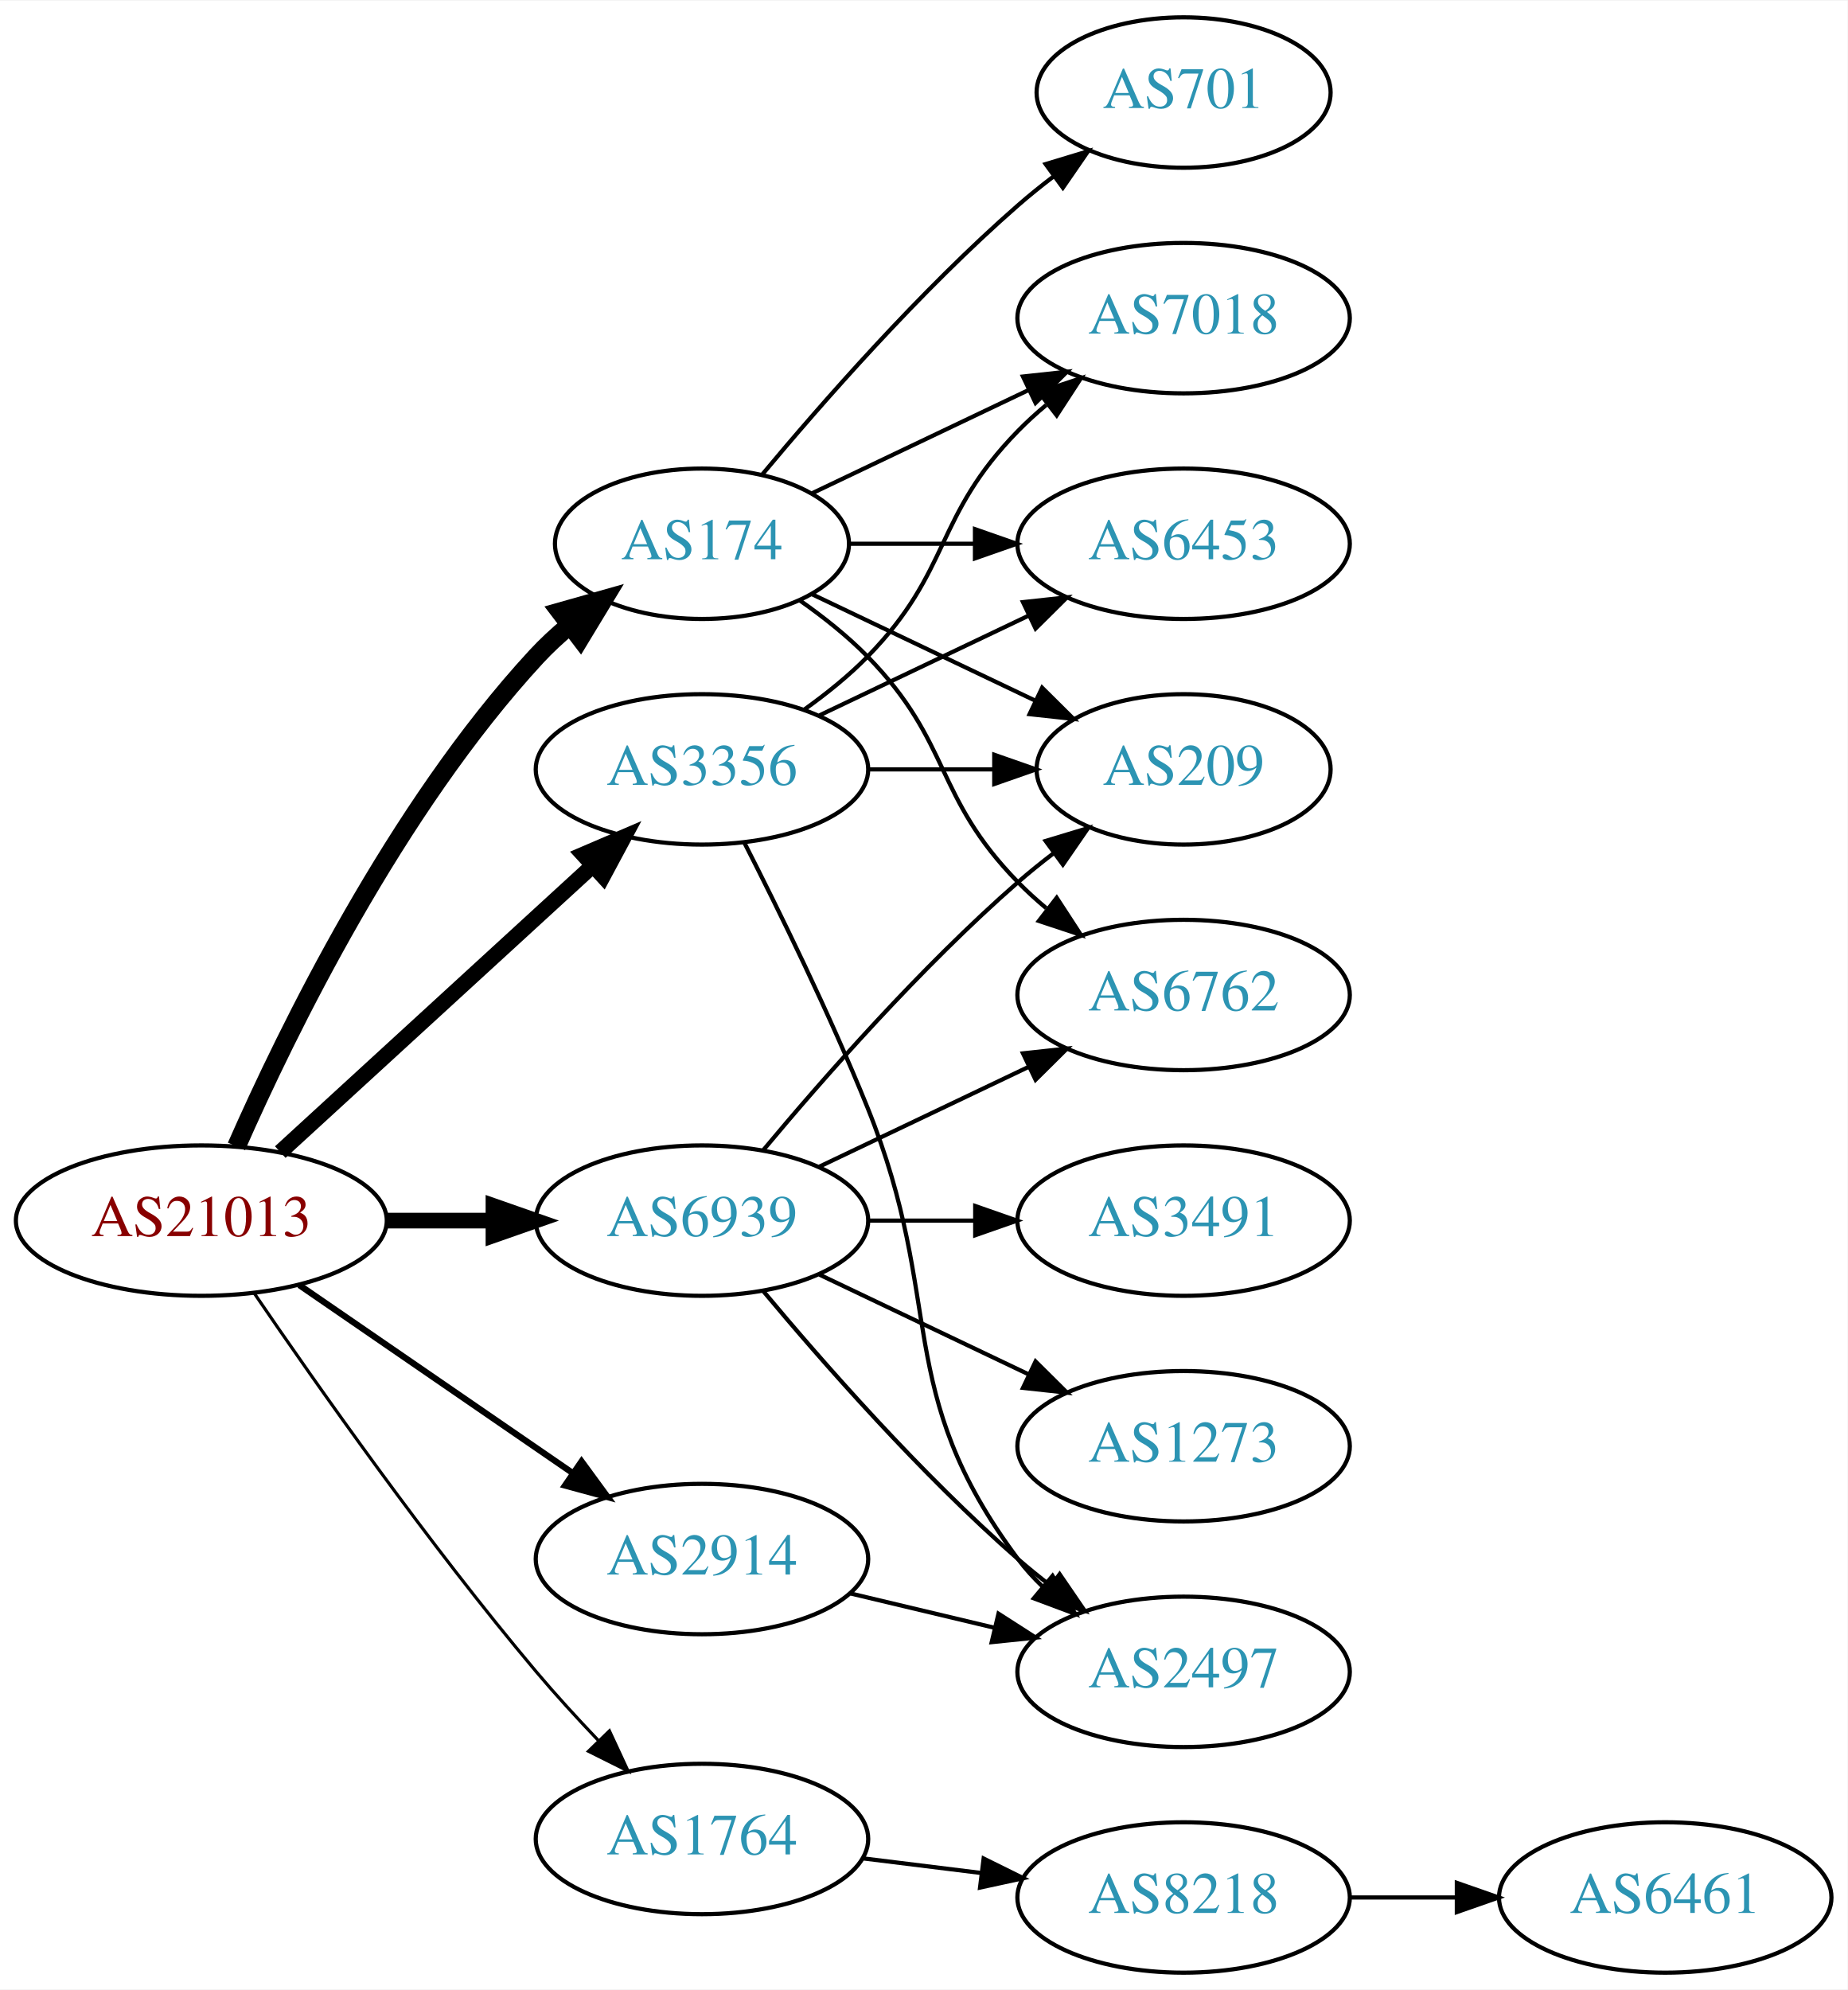
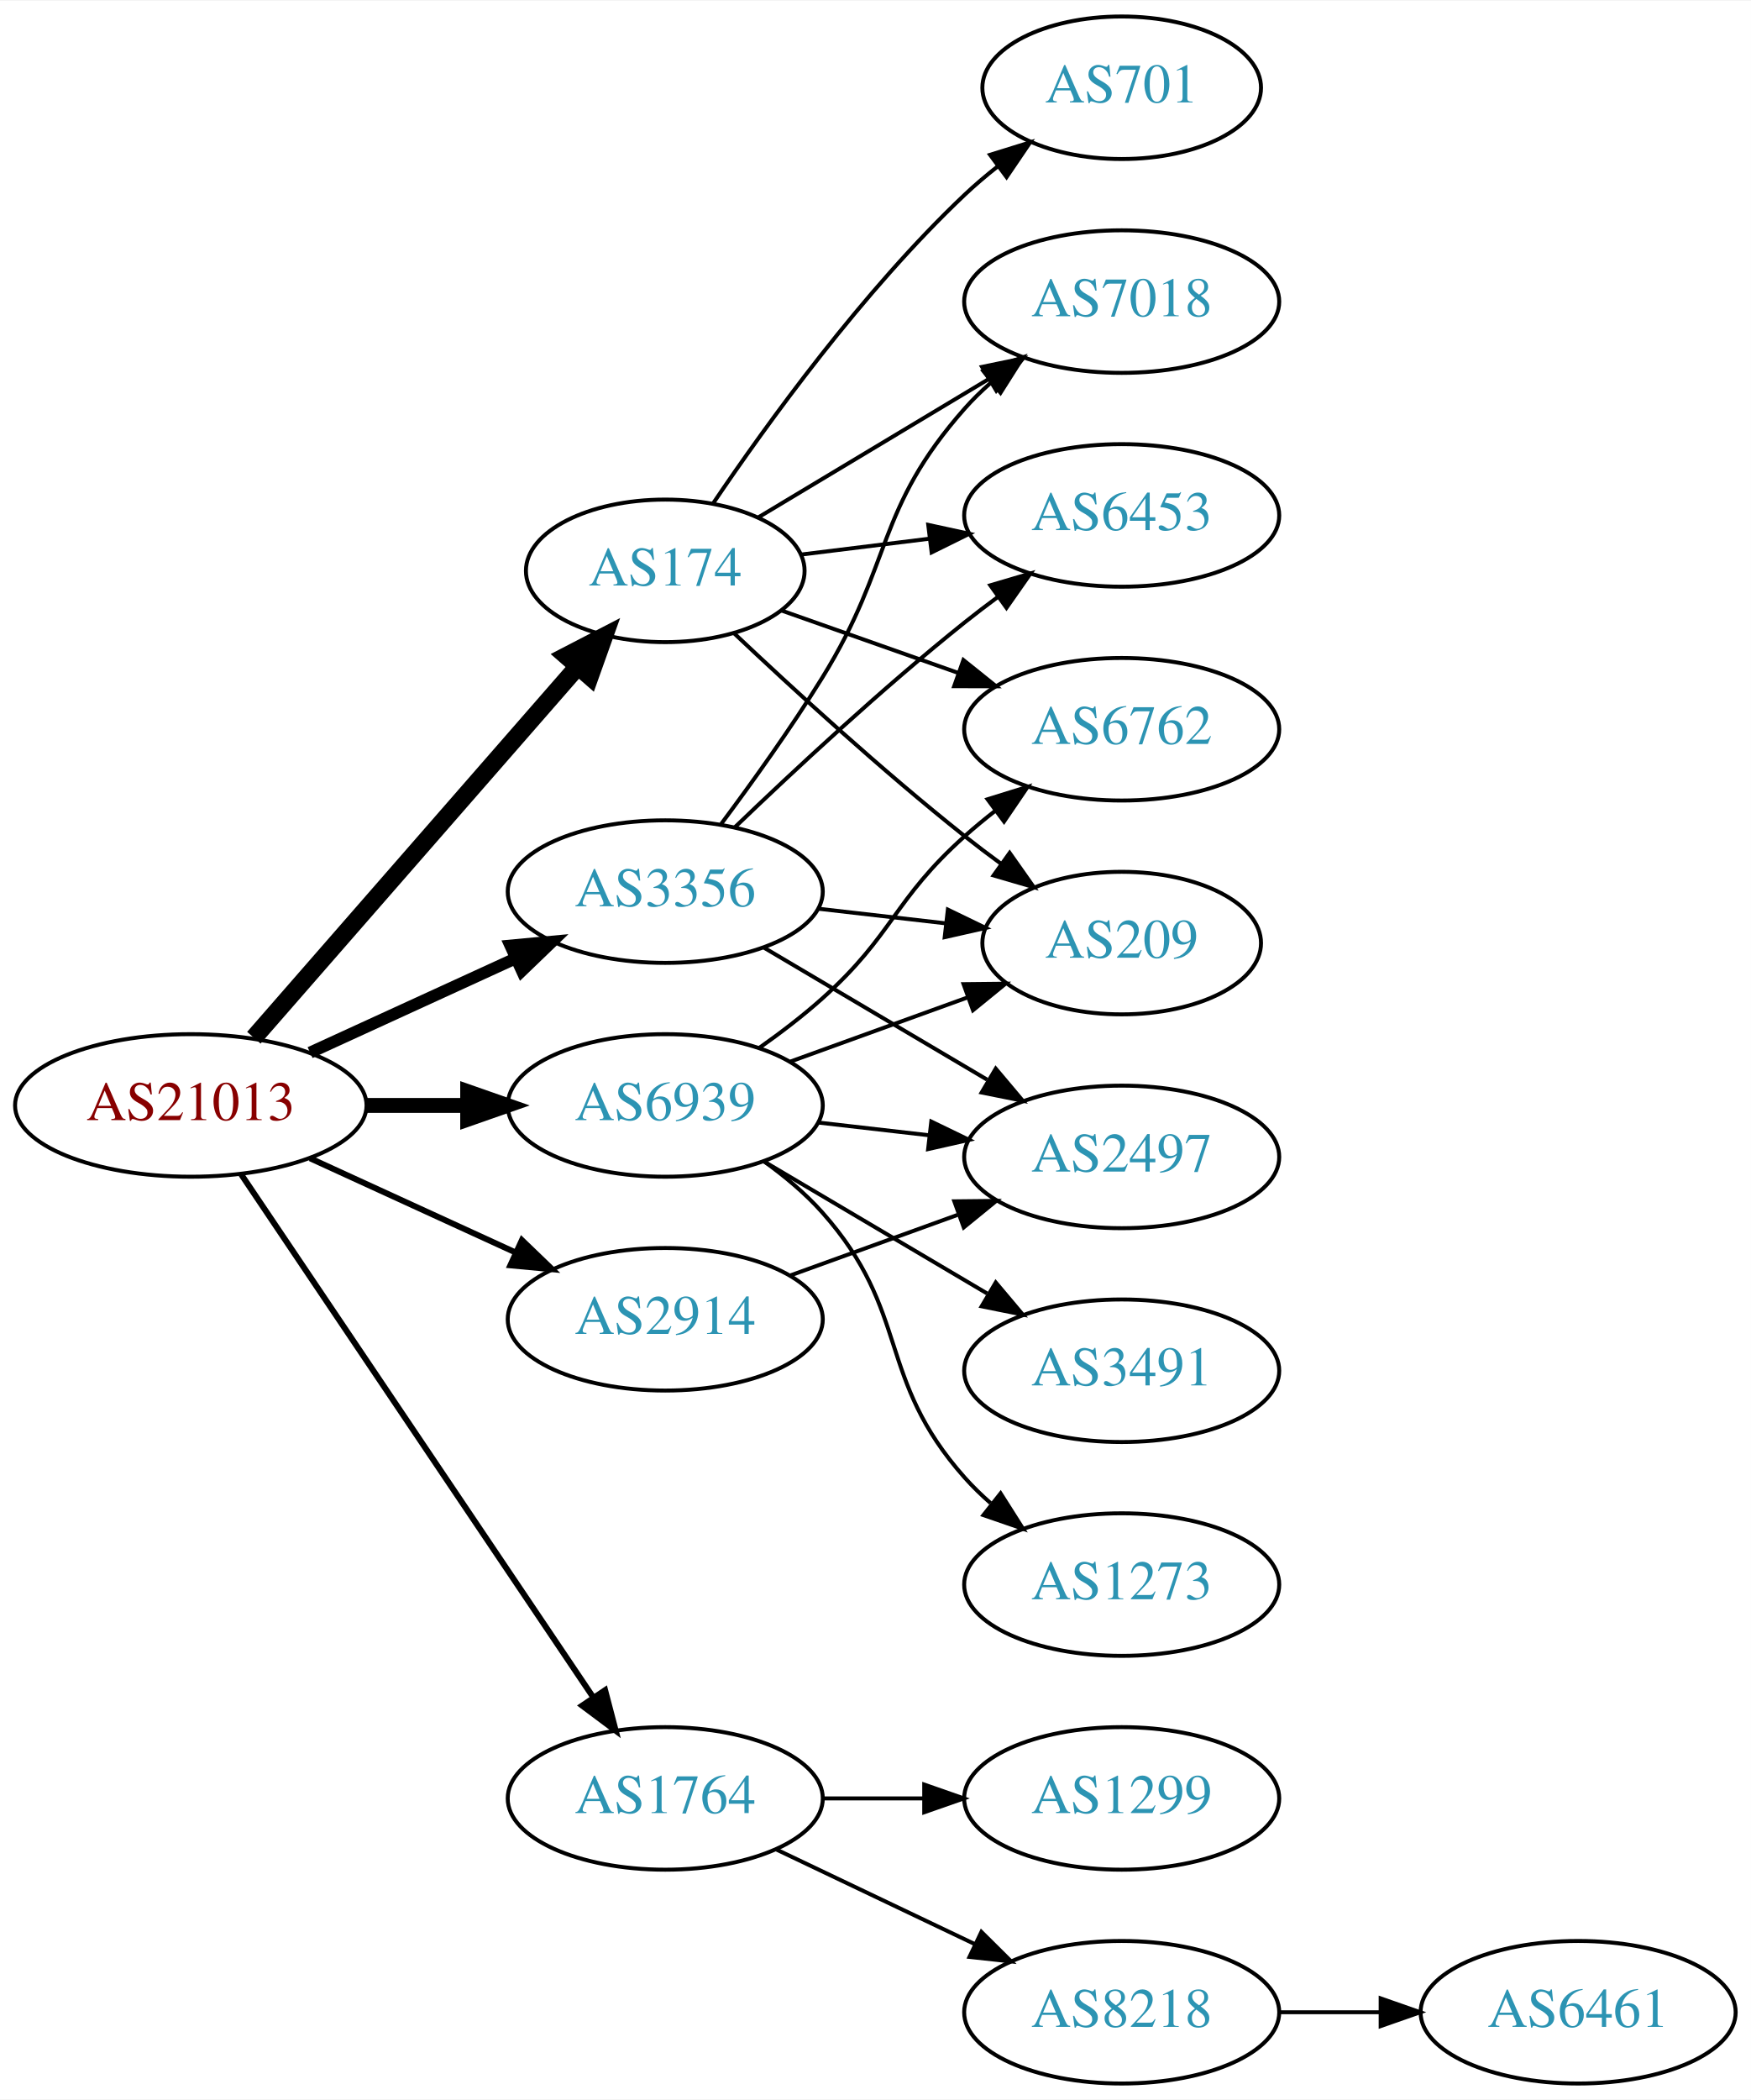
- <svg xmlns="http://www.w3.org/2000/svg" xmlns:xlink="http://www.w3.org/1999/xlink" width="442pt" height="476pt" viewBox="0.00 0.00 442.27 476.00">
-   <g id="graph0" class="graph" transform="scale(1 1) rotate(0) translate(4 472)">
-     <polygon fill="white" stroke="none" points="-4,4 -4,-472 438.271,-472 438.271,4 -4,4" />
+ <svg xmlns="http://www.w3.org/2000/svg" xmlns:xlink="http://www.w3.org/1999/xlink" width="442pt" height="530pt" viewBox="0.00 0.00 442.27 530.00">
+   <g id="graph0" class="graph" transform="scale(1 1) rotate(0) translate(4 526)">
+     <polygon fill="white" stroke="none" points="-4,4 -4,-526 438.271,-526 438.271,4 -4,4" />
    <g id="node1" class="node">
      <g id="a_node1">
        <a xlink:href="/asn/21013" xlink:title="AS21013 ~ Wels, AT [AT]">
-           <ellipse fill="#ffffff" stroke="black" cx="44.196" cy="-180" rx="44.393" ry="18" />
-           <text text-anchor="middle" x="44.196" y="-176.3" font-family="Times,serif" font-size="14.00" fill="#880000">AS21013</text>
+           <ellipse fill="#ffffff" stroke="black" cx="44.196" cy="-247" rx="44.393" ry="18" />
+           <text text-anchor="middle" x="44.196" y="-243.3" font-family="Times,serif" font-size="14.00" fill="#880000">AS21013</text>
        </a>
      </g>
    </g>
    <g id="node2" class="node">
      <g id="a_node2">
        <a xlink:href="/asn/174" xlink:title="AS174 ~ Cogent Communications [US]">
-           <ellipse fill="#ffffff" stroke="black" cx="164.039" cy="-342" rx="35.194" ry="18" />
-           <text text-anchor="middle" x="164.039" y="-338.3" font-family="Times,serif" font-size="14.00" fill="#2c94b3">AS174</text>
+           <ellipse fill="#ffffff" stroke="black" cx="164.039" cy="-382" rx="35.194" ry="18" />
+           <text text-anchor="middle" x="164.039" y="-378.3" font-family="Times,serif" font-size="14.00" fill="#2c94b3">AS174</text>
        </a>
      </g>
    </g>
    <g id="edge1" class="edge">
-       <path fill="none" stroke="black" stroke-width="4.5" d="M52.612,-197.761C64.68,-225.183 90.651,-278.473 124.392,-315 126.798,-317.604 129.495,-320.1 132.318,-322.449" />
-       <polygon fill="black" stroke="black" stroke-width="4.5" points="130.121,-325.726 140.462,-328.653 134.892,-319.461 130.121,-325.726" />
+       <path fill="none" stroke="black" stroke-width="4.5" d="M60.121,-264.098C80.776,-287.76 118.189,-330.62 141.765,-357.629" />
+       <polygon fill="black" stroke="black" stroke-width="4.5" points="139.061,-360.519 148.604,-365.463 144.994,-355.34 139.061,-360.519" />
    </g>
    <g id="node3" class="node">
      <g id="a_node3">
        <a xlink:href="/asn/1764" xlink:title="AS1764 ~ NEXTLAYER-AS [AT]">
-           <ellipse fill="#ffffff" stroke="black" cx="164.039" cy="-32" rx="39.794" ry="18" />
-           <text text-anchor="middle" x="164.039" y="-28.3" font-family="Times,serif" font-size="14.00" fill="#2c94b3">AS1764</text>
+           <ellipse fill="#ffffff" stroke="black" cx="164.039" cy="-72" rx="39.794" ry="18" />
+           <text text-anchor="middle" x="164.039" y="-68.3" font-family="Times,serif" font-size="14.00" fill="#2c94b3">AS1764</text>
        </a>
      </g>
    </g>
    <g id="edge2" class="edge">
-       <path fill="none" stroke="black" stroke-width="0.75" d="M56.855,-162.623C71.725,-140.818 98.615,-102.575 124.392,-72 128.992,-66.544 134.157,-60.904 139.178,-55.642" />
-       <polygon fill="black" stroke="black" stroke-width="0.75" points="141.886,-57.877 146.347,-48.267 136.867,-52.998 141.886,-57.877" />
+       <path fill="none" stroke="black" stroke-width="1.5" d="M56.926,-229.581C77.803,-198.578 121.491,-133.699 145.794,-97.608" />
+       <polygon fill="black" stroke="black" stroke-width="1.5" points="148.847,-99.341 151.53,-89.091 143.041,-95.431 148.847,-99.341" />
    </g>
    <g id="node4" class="node">
      <g id="a_node4">
        <a xlink:href="/asn/2914" xlink:title="AS2914 ~ NTT America, Inc. [US]">
-           <ellipse fill="#ffffff" stroke="black" cx="164.039" cy="-99" rx="39.794" ry="18" />
-           <text text-anchor="middle" x="164.039" y="-95.3" font-family="Times,serif" font-size="14.00" fill="#2c94b3">AS2914</text>
+           <ellipse fill="#ffffff" stroke="black" cx="164.039" cy="-193" rx="39.794" ry="18" />
+           <text text-anchor="middle" x="164.039" y="-189.3" font-family="Times,serif" font-size="14.00" fill="#2c94b3">AS2914</text>
        </a>
      </g>
    </g>
    <g id="edge3" class="edge">
-       <path fill="none" stroke="black" stroke-width="1.5" d="M67.639,-164.574C86.22,-151.802 112.781,-133.545 133.161,-119.537" />
-       <polygon fill="black" stroke="black" stroke-width="1.5" points="135.216,-122.371 141.475,-113.822 131.251,-116.602 135.216,-122.371" />
+       <path fill="none" stroke="black" stroke-width="1.5" d="M74.326,-233.652C89.937,-226.498 109.335,-217.609 126.007,-209.97" />
+       <polygon fill="black" stroke="black" stroke-width="1.5" points="127.826,-212.986 135.459,-205.638 124.91,-206.622 127.826,-212.986" />
    </g>
    <g id="node5" class="node">
      <g id="a_node5">
        <a xlink:href="/asn/3356" xlink:title="AS3356 ~ Level 3 Parent, LLC [US]">
-           <ellipse fill="#ffffff" stroke="black" cx="164.039" cy="-288" rx="39.794" ry="18" />
-           <text text-anchor="middle" x="164.039" y="-284.3" font-family="Times,serif" font-size="14.00" fill="#2c94b3">AS3356</text>
+           <ellipse fill="#ffffff" stroke="black" cx="164.039" cy="-301" rx="39.794" ry="18" />
+           <text text-anchor="middle" x="164.039" y="-297.3" font-family="Times,serif" font-size="14.00" fill="#2c94b3">AS3356</text>
        </a>
      </g>
    </g>
    <g id="edge4" class="edge">
-       <path fill="none" stroke="black" stroke-width="3.75" d="M63.094,-196.403C83.022,-214.667 115.38,-244.322 137.857,-264.921" />
-       <polygon fill="black" stroke="black" stroke-width="3.75" points="135.622,-267.62 145.359,-271.797 140.351,-262.46 135.622,-267.62" />
+       <path fill="none" stroke="black" stroke-width="3" d="M74.326,-260.348C89.937,-267.502 109.335,-276.391 126.007,-284.03" />
+       <polygon fill="black" stroke="black" stroke-width="3" points="124.91,-287.378 135.459,-288.362 127.826,-281.014 124.91,-287.378" />
    </g>
    <g id="node6" class="node">
      <g id="a_node6">
        <a xlink:href="/asn/6939" xlink:title="AS6939 ~ Hurricane Electric LLC [US]">
-           <ellipse fill="#ffffff" stroke="black" cx="164.039" cy="-180" rx="39.794" ry="18" />
-           <text text-anchor="middle" x="164.039" y="-176.3" font-family="Times,serif" font-size="14.00" fill="#2c94b3">AS6939</text>
+           <ellipse fill="#ffffff" stroke="black" cx="164.039" cy="-247" rx="39.794" ry="18" />
+           <text text-anchor="middle" x="164.039" y="-243.3" font-family="Times,serif" font-size="14.00" fill="#2c94b3">AS6939</text>
        </a>
      </g>
    </g>
    <g id="edge5" class="edge">
-       <path fill="none" stroke="black" stroke-width="3.75" d="M88.407,-180C96.72,-180 105.482,-180 113.965,-180" />
-       <polygon fill="black" stroke="black" stroke-width="3.75" points="114.123,-183.5 124.123,-180 114.123,-176.5 114.123,-183.5" />
+       <path fill="none" stroke="black" stroke-width="3.75" d="M88.407,-247C96.72,-247 105.482,-247 113.965,-247" />
+       <polygon fill="black" stroke="black" stroke-width="3.75" points="114.123,-250.5 124.123,-247 114.123,-243.5 114.123,-250.5" />
    </g>
    <g id="node7" class="node">
      <g id="a_node7">
+         <a xlink:href="/asn/6762" xlink:title="AS6762 ~ TELECOM ITALIA SPARKLE S.p.A. [IT]">
+           <ellipse fill="#ffffff" stroke="black" cx="279.332" cy="-342" rx="39.794" ry="18" />
+           <text text-anchor="middle" x="279.332" y="-338.3" font-family="Times,serif" font-size="14.00" fill="#2c94b3">AS6762</text>
+         </a>
+       </g>
+     </g>
+     <g id="edge6" class="edge">
+       <path fill="none" stroke="black" d="M193.335,-372.009C206.883,-367.226 223.347,-361.413 238.163,-356.182" />
+       <polygon fill="black" stroke="black" points="239.35,-359.475 247.615,-352.845 237.02,-352.874 239.35,-359.475" />
+     </g>
+     <g id="node8" class="node">
+       <g id="a_node8">
+         <a xlink:href="/asn/7018" xlink:title="AS7018 ~ AT&amp;T Services, Inc. [US]">
+           <ellipse fill="#ffffff" stroke="black" cx="279.332" cy="-450" rx="39.794" ry="18" />
+           <text text-anchor="middle" x="279.332" y="-446.3" font-family="Times,serif" font-size="14.00" fill="#2c94b3">AS7018</text>
+         </a>
+       </g>
+     </g>
+     <g id="edge7" class="edge">
+       <path fill="none" stroke="black" d="M187.422,-395.435C204.047,-405.413 226.98,-419.178 245.652,-430.386" />
+       <polygon fill="black" stroke="black" points="244.055,-433.509 254.431,-435.654 247.658,-427.507 244.055,-433.509" />
+     </g>
+     <g id="node9" class="node">
+       <g id="a_node9">
        <a xlink:href="/asn/209" xlink:title="AS209 ~ CenturyLink Communications, LLC [US]">
          <ellipse fill="#ffffff" stroke="black" cx="279.332" cy="-288" rx="35.194" ry="18" />
          <text text-anchor="middle" x="279.332" y="-284.3" font-family="Times,serif" font-size="14.00" fill="#2c94b3">AS209</text>
        </a>
      </g>
    </g>
-     <g id="edge6" class="edge">
-       <path fill="none" stroke="black" d="M190.464,-329.881C206.207,-322.378 226.629,-312.644 243.822,-304.449" />
-       <polygon fill="black" stroke="black" points="245.47,-307.54 252.991,-300.078 242.458,-301.221 245.47,-307.54" />
-     </g>
-     <g id="node8" class="node">
-       <g id="a_node8">
-         <a xlink:href="/asn/701" xlink:title="AS701 ~ UUNET [US]">
-           <ellipse fill="#ffffff" stroke="black" cx="279.332" cy="-450" rx="35.194" ry="18" />
-           <text text-anchor="middle" x="279.332" y="-446.3" font-family="Times,serif" font-size="14.00" fill="#2c94b3">AS701</text>
-         </a>
-       </g>
-     </g>
-     <g id="edge7" class="edge">
-       <path fill="none" stroke="black" d="M178.404,-358.499C192.659,-375.596 216.354,-402.619 239.685,-423 242.355,-425.332 245.228,-427.648 248.158,-429.886" />
-       <polygon fill="black" stroke="black" points="246.309,-432.87 256.449,-435.939 250.436,-427.216 246.309,-432.87" />
-     </g>
-     <g id="node9" class="node">
-       <g id="a_node9">
-         <a xlink:href="/asn/6453" xlink:title="AS6453 ~ TATA COMMUNICATIONS (AMERICA) INC [US]">
-           <ellipse fill="#ffffff" stroke="black" cx="279.332" cy="-342" rx="39.794" ry="18" />
-           <text text-anchor="middle" x="279.332" y="-338.3" font-family="Times,serif" font-size="14.00" fill="#2c94b3">AS6453</text>
-         </a>
-       </g>
-     </g>
    <g id="edge8" class="edge">
-       <path fill="none" stroke="black" d="M199.338,-342C208.715,-342 219.065,-342 229.1,-342" />
-       <polygon fill="black" stroke="black" points="229.388,-345.5 239.388,-342 229.388,-338.5 229.388,-345.5" />
+       <path fill="none" stroke="black" d="M181.429,-366.231C196.226,-352.256 218.812,-331.559 239.685,-315 242.615,-312.676 245.729,-310.322 248.87,-308.022" />
+       <polygon fill="black" stroke="black" points="251.031,-310.779 257.134,-302.119 246.962,-305.083 251.031,-310.779" />
    </g>
    <g id="node10" class="node">
      <g id="a_node10">
-         <a xlink:href="/asn/6762" xlink:title="AS6762 ~ TELECOM ITALIA SPARKLE S.p.A. [IT]">
-           <ellipse fill="#ffffff" stroke="black" cx="279.332" cy="-234" rx="39.794" ry="18" />
-           <text text-anchor="middle" x="279.332" y="-230.3" font-family="Times,serif" font-size="14.00" fill="#2c94b3">AS6762</text>
+         <a xlink:href="/asn/6453" xlink:title="AS6453 ~ TATA COMMUNICATIONS (AMERICA) INC [US]">
+           <ellipse fill="#ffffff" stroke="black" cx="279.332" cy="-396" rx="39.794" ry="18" />
+           <text text-anchor="middle" x="279.332" y="-392.3" font-family="Times,serif" font-size="14.00" fill="#2c94b3">AS6453</text>
        </a>
      </g>
    </g>
    <g id="edge9" class="edge">
-       <path fill="none" stroke="black" d="M187.422,-328.468C193.063,-324.51 198.877,-319.914 203.685,-315 223.858,-294.383 219.513,-281.617 239.685,-261 241.778,-258.861 244.061,-256.782 246.438,-254.79" />
-       <polygon fill="black" stroke="black" points="248.956,-257.268 254.738,-248.389 244.681,-251.725 248.956,-257.268" />
+       <path fill="none" stroke="black" d="M198.418,-386.125C208.508,-387.372 219.791,-388.766 230.626,-390.105" />
+       <polygon fill="black" stroke="black" points="230.469,-393.612 240.823,-391.365 231.328,-386.665 230.469,-393.612" />
    </g>
    <g id="node11" class="node">
      <g id="a_node11">
-         <a xlink:href="/asn/7018" xlink:title="AS7018 ~ AT&amp;T Services, Inc. [US]">
-           <ellipse fill="#ffffff" stroke="black" cx="279.332" cy="-396" rx="39.794" ry="18" />
-           <text text-anchor="middle" x="279.332" y="-392.3" font-family="Times,serif" font-size="14.00" fill="#2c94b3">AS7018</text>
+         <a xlink:href="/asn/701" xlink:title="AS701 ~ UUNET [US]">
+           <ellipse fill="#ffffff" stroke="black" cx="279.332" cy="-504" rx="35.194" ry="18" />
+           <text text-anchor="middle" x="279.332" y="-500.3" font-family="Times,serif" font-size="14.00" fill="#2c94b3">AS701</text>
        </a>
      </g>
    </g>
    <g id="edge10" class="edge">
-       <path fill="none" stroke="black" d="M190.464,-354.119C205.766,-361.413 225.49,-370.814 242.372,-378.86" />
-       <polygon fill="black" stroke="black" points="240.879,-382.026 251.412,-383.169 243.891,-375.707 240.879,-382.026" />
+       <path fill="none" stroke="black" d="M176.117,-399.021C189.645,-419.047 213.925,-452.648 239.685,-477 242.261,-479.435 245.072,-481.819 247.964,-484.1" />
+       <polygon fill="black" stroke="black" points="246.086,-487.065 256.203,-490.209 250.255,-481.442 246.086,-487.065" />
    </g>
    <g id="node12" class="node">
      <g id="a_node12">
+         <a xlink:href="/asn/1299" xlink:title="AS1299 ~ Telia Carrier [EU]">
+           <ellipse fill="#ffffff" stroke="black" cx="279.332" cy="-72" rx="39.794" ry="18" />
+           <text text-anchor="middle" x="279.332" y="-68.3" font-family="Times,serif" font-size="14.00" fill="#2c94b3">AS1299</text>
+         </a>
+       </g>
+     </g>
+     <g id="edge11" class="edge">
+       <path fill="none" stroke="black" d="M203.711,-72C211.914,-72 220.678,-72 229.21,-72" />
+       <polygon fill="black" stroke="black" points="229.449,-75.5 239.449,-72 229.449,-68.5 229.449,-75.5" />
+     </g>
+     <g id="node13" class="node">
+       <g id="a_node13">
        <a xlink:href="/asn/8218" xlink:title="AS8218 ~ legacy Neotelecoms [FR]">
          <ellipse fill="#ffffff" stroke="black" cx="279.332" cy="-18" rx="39.794" ry="18" />
          <text text-anchor="middle" x="279.332" y="-14.3" font-family="Times,serif" font-size="14.00" fill="#2c94b3">AS8218</text>
        </a>
      </g>
    </g>
-     <g id="edge11" class="edge">
-       <path fill="none" stroke="black" d="M202.449,-27.377C211.537,-26.254 221.374,-25.038 230.859,-23.866" />
-       <polygon fill="black" stroke="black" points="231.465,-27.318 240.961,-22.618 230.607,-20.371 231.465,-27.318" />
-     </g>
-     <g id="node14" class="node">
-       <g id="a_node14">
-         <a xlink:href="/asn/2497" xlink:title="AS2497 ~ Internet Initiative Japan Inc. [JP]">
-           <ellipse fill="#ffffff" stroke="black" cx="279.332" cy="-72" rx="39.794" ry="18" />
-           <text text-anchor="middle" x="279.332" y="-68.3" font-family="Times,serif" font-size="14.00" fill="#2c94b3">AS2497</text>
-         </a>
-       </g>
-     </g>
-     <g id="edge13" class="edge">
-       <path fill="none" stroke="black" d="M199.646,-90.752C210.517,-88.162 222.671,-85.265 234.114,-82.538" />
-       <polygon fill="black" stroke="black" points="235.02,-85.92 243.936,-80.197 233.397,-79.111 235.02,-85.92" />
-     </g>
-     <g id="edge17" class="edge">
-       <path fill="none" stroke="black" d="M203.711,-288C213.416,-288 223.907,-288 233.87,-288" />
-       <polygon fill="black" stroke="black" points="234.006,-291.5 244.006,-288 234.006,-284.5 234.006,-291.5" />
-     </g>
-     <g id="edge16" class="edge">
-       <path fill="none" stroke="black" d="M192.175,-300.934C207.169,-308.081 225.99,-317.052 242.213,-324.785" />
-       <polygon fill="black" stroke="black" points="240.884,-328.028 251.417,-329.171 243.895,-321.709 240.884,-328.028" />
-     </g>
-     <g id="edge14" class="edge">
-       <path fill="none" stroke="black" d="M188.633,-302.389C193.889,-306.148 199.22,-310.437 203.685,-315 223.858,-335.617 219.513,-348.383 239.685,-369 241.778,-371.139 244.061,-373.218 246.438,-375.21" />
-       <polygon fill="black" stroke="black" points="244.681,-378.275 254.738,-381.611 248.956,-372.732 244.681,-378.275" />
-     </g>
-     <g id="edge15" class="edge">
-       <path fill="none" stroke="black" d="M174.119,-270.583C182.388,-254.366 194.65,-229.397 203.685,-207 222.615,-160.078 209.414,-139.542 239.685,-99 241.43,-96.664 243.437,-94.455 245.6,-92.383" />
-       <polygon fill="black" stroke="black" points="247.96,-94.973 253.401,-85.882 243.478,-89.595 247.96,-94.973" />
-     </g>
-     <g id="edge22" class="edge">
-       <path fill="none" stroke="black" d="M178.669,-196.817C192.951,-213.929 216.498,-240.745 239.685,-261 242.355,-263.332 245.228,-265.648 248.158,-267.886" />
-       <polygon fill="black" stroke="black" points="246.309,-270.87 256.449,-273.939 250.436,-265.216 246.309,-270.87" />
-     </g>
-     <g id="edge21" class="edge">
-       <path fill="none" stroke="black" d="M192.175,-192.934C207.169,-200.081 225.99,-209.052 242.213,-216.785" />
-       <polygon fill="black" stroke="black" points="240.884,-220.028 251.417,-221.171 243.895,-213.709 240.884,-220.028" />
-     </g>
-     <g id="edge20" class="edge">
-       <path fill="none" stroke="black" d="M178.669,-163.183C192.951,-146.071 216.498,-119.255 239.685,-99 242.151,-96.846 244.789,-94.706 247.487,-92.628" />
-       <polygon fill="black" stroke="black" points="249.66,-95.375 255.641,-86.63 245.512,-89.736 249.66,-95.375" />
+     <g id="edge12" class="edge">
+       <path fill="none" stroke="black" d="M192.175,-59.066C207.169,-51.919 225.99,-42.948 242.213,-35.215" />
+       <polygon fill="black" stroke="black" points="243.895,-38.291 251.417,-30.829 240.884,-31.972 243.895,-38.291" />
    </g>
    <g id="node15" class="node">
      <g id="a_node15">
+         <a xlink:href="/asn/2497" xlink:title="AS2497 ~ Internet Initiative Japan Inc. [JP]">
+           <ellipse fill="#ffffff" stroke="black" cx="279.332" cy="-234" rx="39.794" ry="18" />
+           <text text-anchor="middle" x="279.332" y="-230.3" font-family="Times,serif" font-size="14.00" fill="#2c94b3">AS2497</text>
+         </a>
+       </g>
+     </g>
+     <g id="edge14" class="edge">
+       <path fill="none" stroke="black" d="M195.697,-204.095C208.67,-208.79 223.963,-214.324 237.844,-219.348" />
+       <polygon fill="black" stroke="black" points="237.054,-222.784 247.648,-222.896 239.436,-216.202 237.054,-222.784" />
+     </g>
+     <g id="edge15" class="edge">
+       <path fill="none" stroke="black" d="M178.179,-318.105C185.957,-328.529 195.8,-342.255 203.685,-355 221.677,-384.081 217.035,-397.38 239.685,-423 241.667,-425.242 243.871,-427.394 246.194,-429.437" />
+       <polygon fill="black" stroke="black" points="244.382,-432.466 254.395,-435.929 248.727,-426.978 244.382,-432.466" />
+     </g>
+     <g id="edge17" class="edge">
+       <path fill="none" stroke="black" d="M202.764,-296.671C212.998,-295.497 224.164,-294.216 234.695,-293.007" />
+       <polygon fill="black" stroke="black" points="235.422,-296.447 244.958,-291.83 234.624,-289.492 235.422,-296.447" />
+     </g>
+     <g id="edge16" class="edge">
+       <path fill="none" stroke="black" d="M181.682,-317.312C196.458,-331.51 218.871,-352.363 239.685,-369 242.388,-371.161 245.253,-373.344 248.151,-375.484" />
+       <polygon fill="black" stroke="black" points="246.143,-378.35 256.306,-381.344 250.228,-372.666 246.143,-378.35" />
+     </g>
+     <g id="edge18" class="edge">
+       <path fill="none" stroke="black" d="M189.065,-286.791C205.437,-277.109 227.325,-264.165 245.329,-253.518" />
+       <polygon fill="black" stroke="black" points="247.514,-256.292 254.34,-248.188 243.951,-250.266 247.514,-256.292" />
+     </g>
+     <g id="edge21" class="edge">
+       <path fill="none" stroke="black" d="M187.803,-261.546C193.202,-265.359 198.806,-269.633 203.685,-274 221.755,-290.172 221.615,-298.828 239.685,-315 242.125,-317.183 244.745,-319.344 247.431,-321.435" />
+       <polygon fill="black" stroke="black" points="245.446,-324.32 255.567,-327.454 249.61,-318.693 245.446,-324.32" />
+     </g>
+     <g id="edge23" class="edge">
+       <path fill="none" stroke="black" d="M195.697,-258.095C209.434,-263.067 225.775,-268.98 240.284,-274.231" />
+       <polygon fill="black" stroke="black" points="239.387,-277.628 249.982,-277.74 241.77,-271.046 239.387,-277.628" />
+     </g>
+     <g id="edge20" class="edge">
+       <path fill="none" stroke="black" d="M202.764,-242.671C211.745,-241.641 221.444,-240.528 230.801,-239.454" />
+       <polygon fill="black" stroke="black" points="231.236,-242.927 240.771,-238.31 230.438,-235.973 231.236,-242.927" />
+     </g>
+     <g id="node16" class="node">
+       <g id="a_node16">
        <a xlink:href="/asn/1273" xlink:title="AS1273 ~ Vodafone Group PLC [EU]">
          <ellipse fill="#ffffff" stroke="black" cx="279.332" cy="-126" rx="39.794" ry="18" />
          <text text-anchor="middle" x="279.332" y="-122.3" font-family="Times,serif" font-size="14.00" fill="#2c94b3">AS1273</text>
        </a>
      </g>
    </g>
-     <g id="edge18" class="edge">
-       <path fill="none" stroke="black" d="M192.175,-167.066C207.169,-159.919 225.99,-150.948 242.213,-143.215" />
-       <polygon fill="black" stroke="black" points="243.895,-146.291 251.417,-138.829 240.884,-139.972 243.895,-146.291" />
-     </g>
-     <g id="node16" class="node">
-       <g id="a_node16">
+     <g id="edge19" class="edge">
+       <path fill="none" stroke="black" d="M188.954,-232.91C194.197,-229.14 199.442,-224.77 203.685,-220 226.153,-194.743 217.217,-178.257 239.685,-153 241.674,-150.764 243.883,-148.616 246.209,-146.577" />
+       <polygon fill="black" stroke="black" points="248.741,-149.036 254.416,-140.09 244.401,-143.545 248.741,-149.036" />
+     </g>
+     <g id="node17" class="node">
+       <g id="a_node17">
        <a xlink:href="/asn/3491" xlink:title="AS3491 ~ PCCW Global, Inc. [US]">
          <ellipse fill="#ffffff" stroke="black" cx="279.332" cy="-180" rx="39.794" ry="18" />
          <text text-anchor="middle" x="279.332" y="-176.3" font-family="Times,serif" font-size="14.00" fill="#2c94b3">AS3491</text>
        </a>
      </g>
    </g>
-     <g id="edge19" class="edge">
-       <path fill="none" stroke="black" d="M203.711,-180C211.914,-180 220.678,-180 229.21,-180" />
-       <polygon fill="black" stroke="black" points="229.449,-183.5 239.449,-180 229.449,-176.5 229.449,-183.5" />
-     </g>
-     <g id="node13" class="node">
-       <g id="a_node13">
+     <g id="edge22" class="edge">
+       <path fill="none" stroke="black" d="M189.065,-232.791C205.437,-223.109 227.325,-210.165 245.329,-199.518" />
+       <polygon fill="black" stroke="black" points="247.514,-202.292 254.34,-194.188 243.951,-196.266 247.514,-202.292" />
+     </g>
+     <g id="node14" class="node">
+       <g id="a_node14">
        <a xlink:href="/asn/6461" xlink:title="AS6461 ~ Zayo Bandwidth [US]">
          <ellipse fill="#ffffff" stroke="black" cx="394.625" cy="-18" rx="39.794" ry="18" />
          <text text-anchor="middle" x="394.625" y="-14.3" font-family="Times,serif" font-size="14.00" fill="#2c94b3">AS6461</text>
        </a>
      </g>
    </g>
-     <g id="edge12" class="edge">
+     <g id="edge13" class="edge">
      <path fill="none" stroke="black" d="M319.004,-18C327.207,-18 335.971,-18 344.503,-18" />
      <polygon fill="black" stroke="black" points="344.742,-21.5 354.742,-18 344.742,-14.5 344.742,-21.5" />
    </g>
  </g>
</svg>
